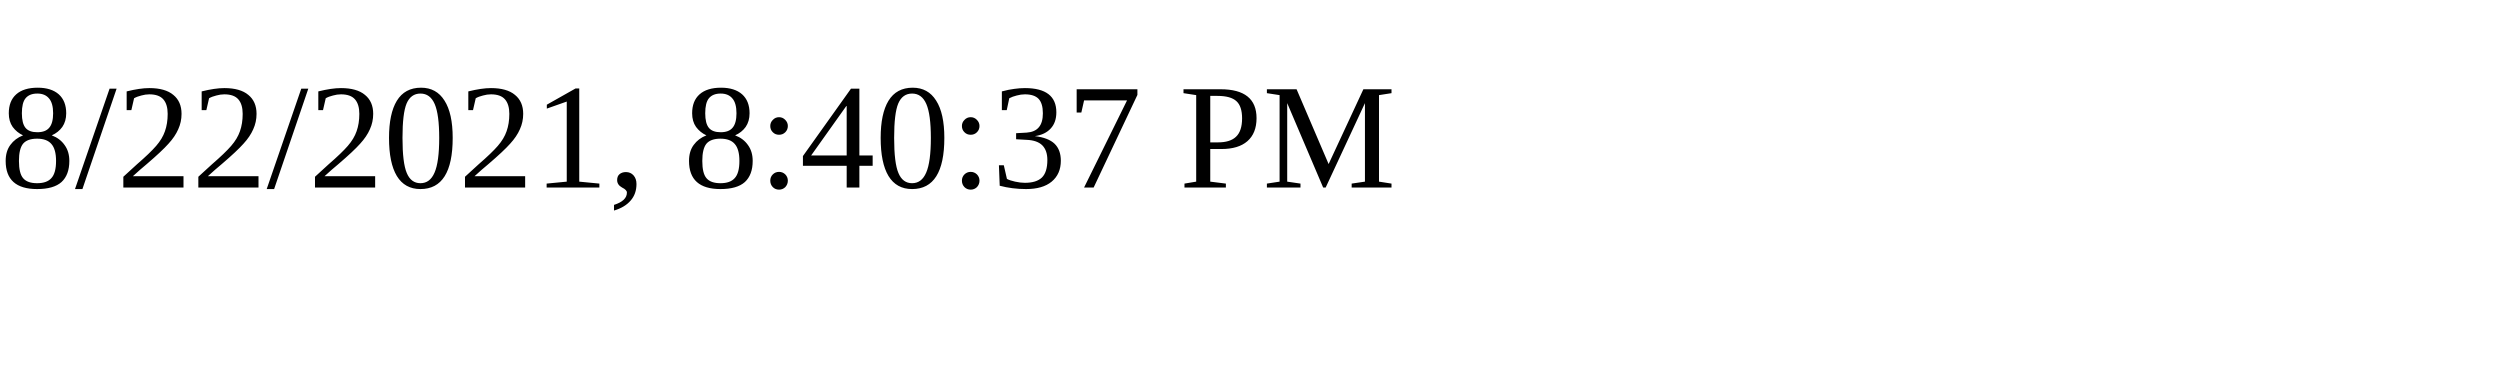
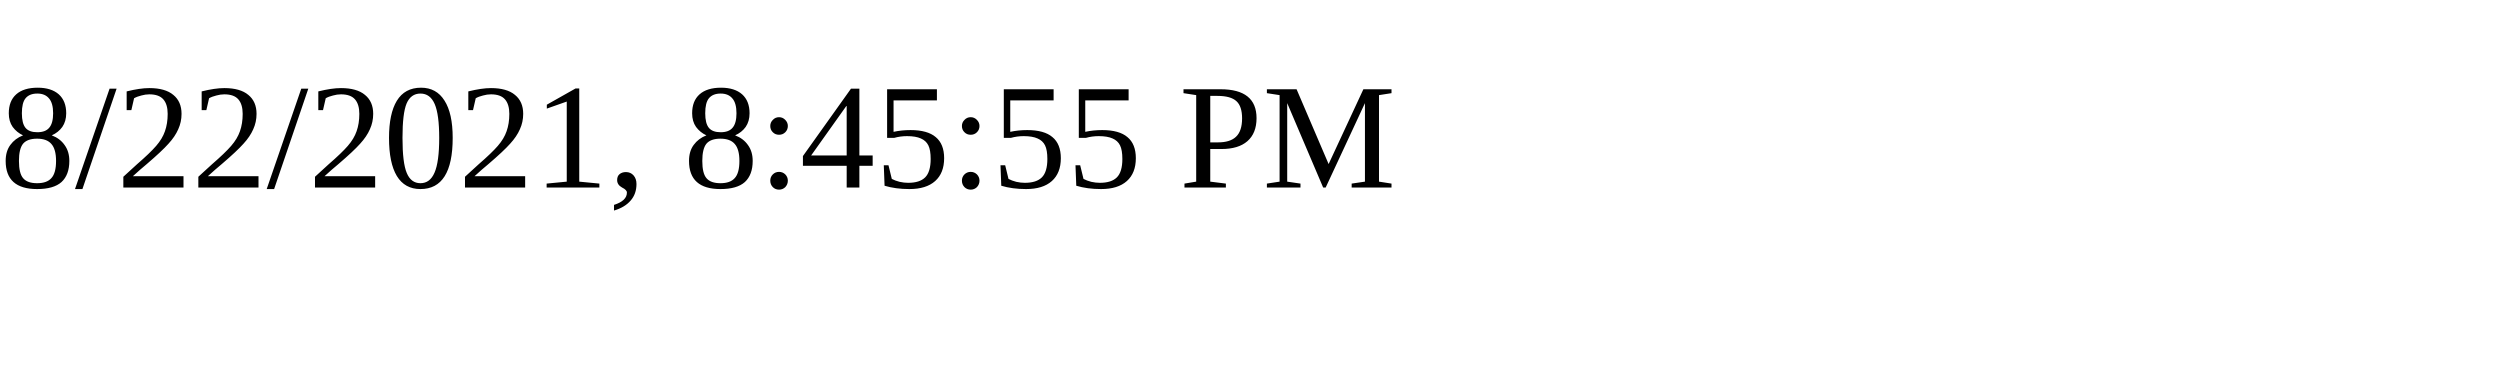
<svg xmlns="http://www.w3.org/2000/svg" height="30" width="200">
-   <text x="0" y="15">8/22/2021, 8:40:37 PM</text>
+   <text x="0" y="15">8/22/2021, 8:45:55 PM</text>
</svg>
